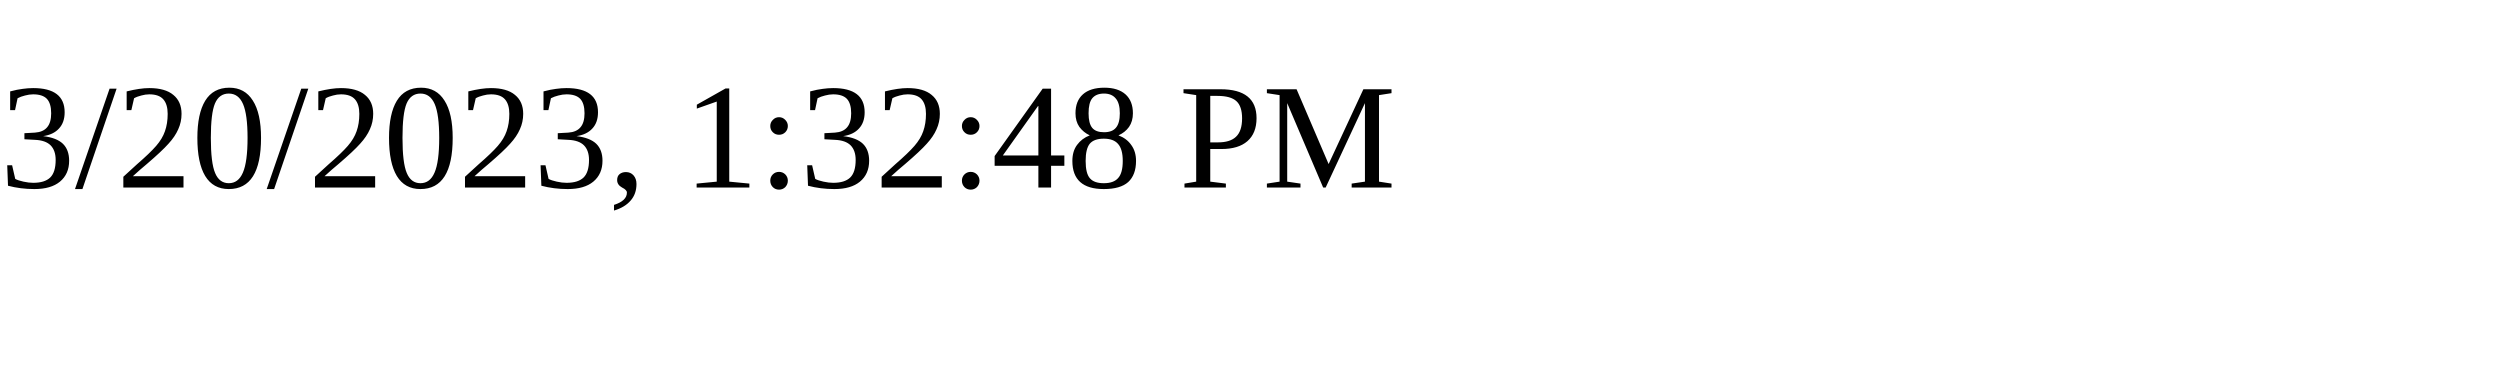
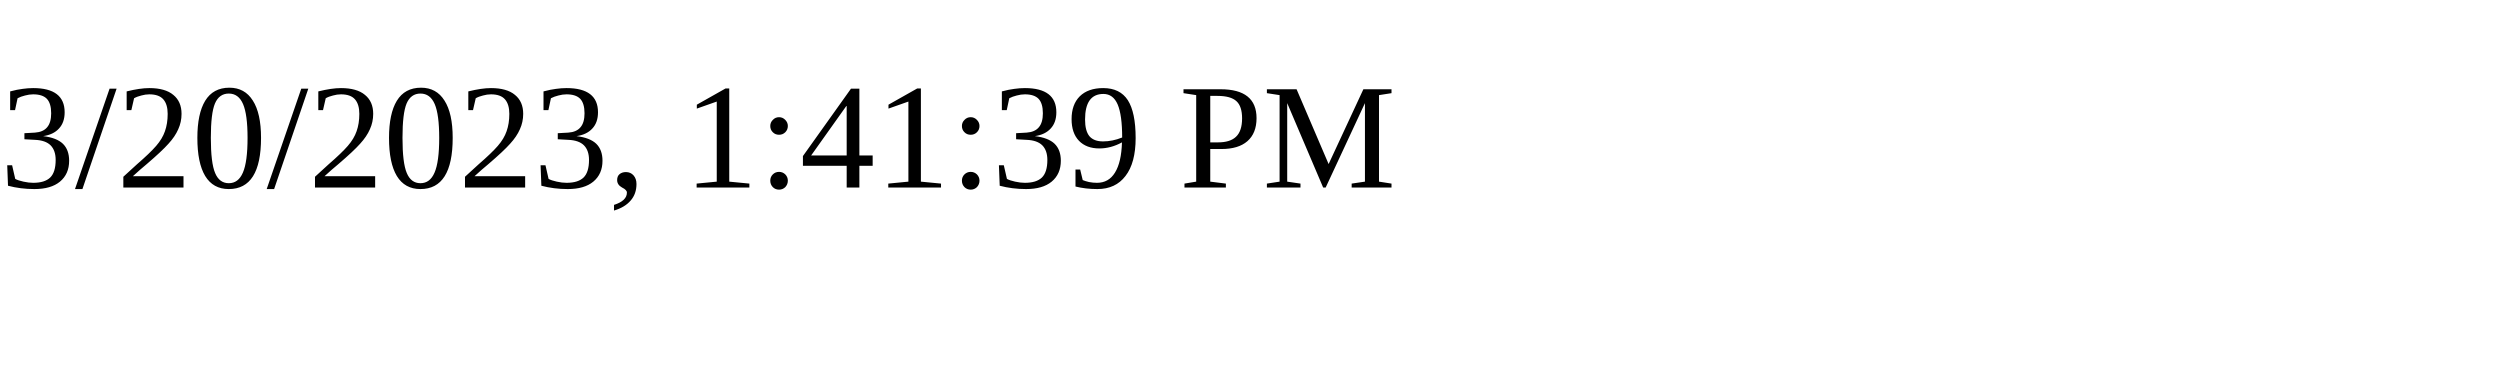
<svg xmlns="http://www.w3.org/2000/svg" height="30" width="200">
-   <text x="0" y="15">3/20/2023, 1:32:48 PM</text>
+   <text x="0" y="15">3/20/2023, 1:41:39 PM</text>
</svg>
